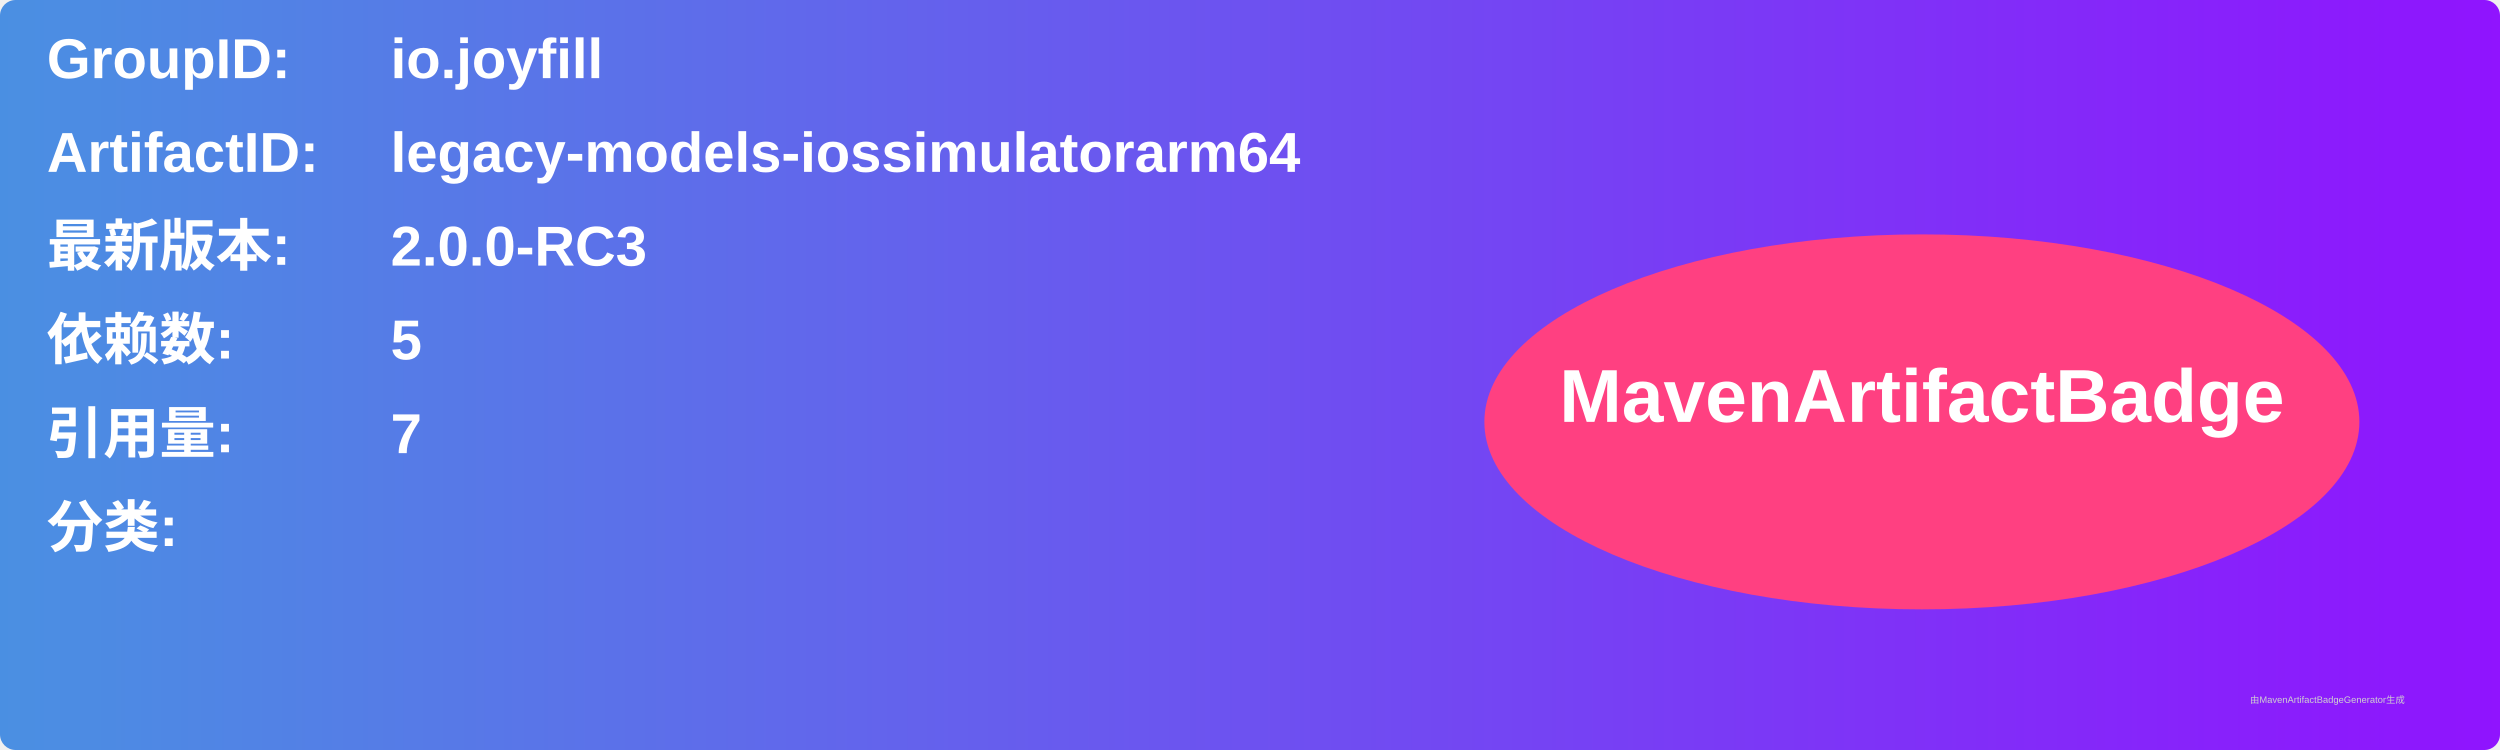
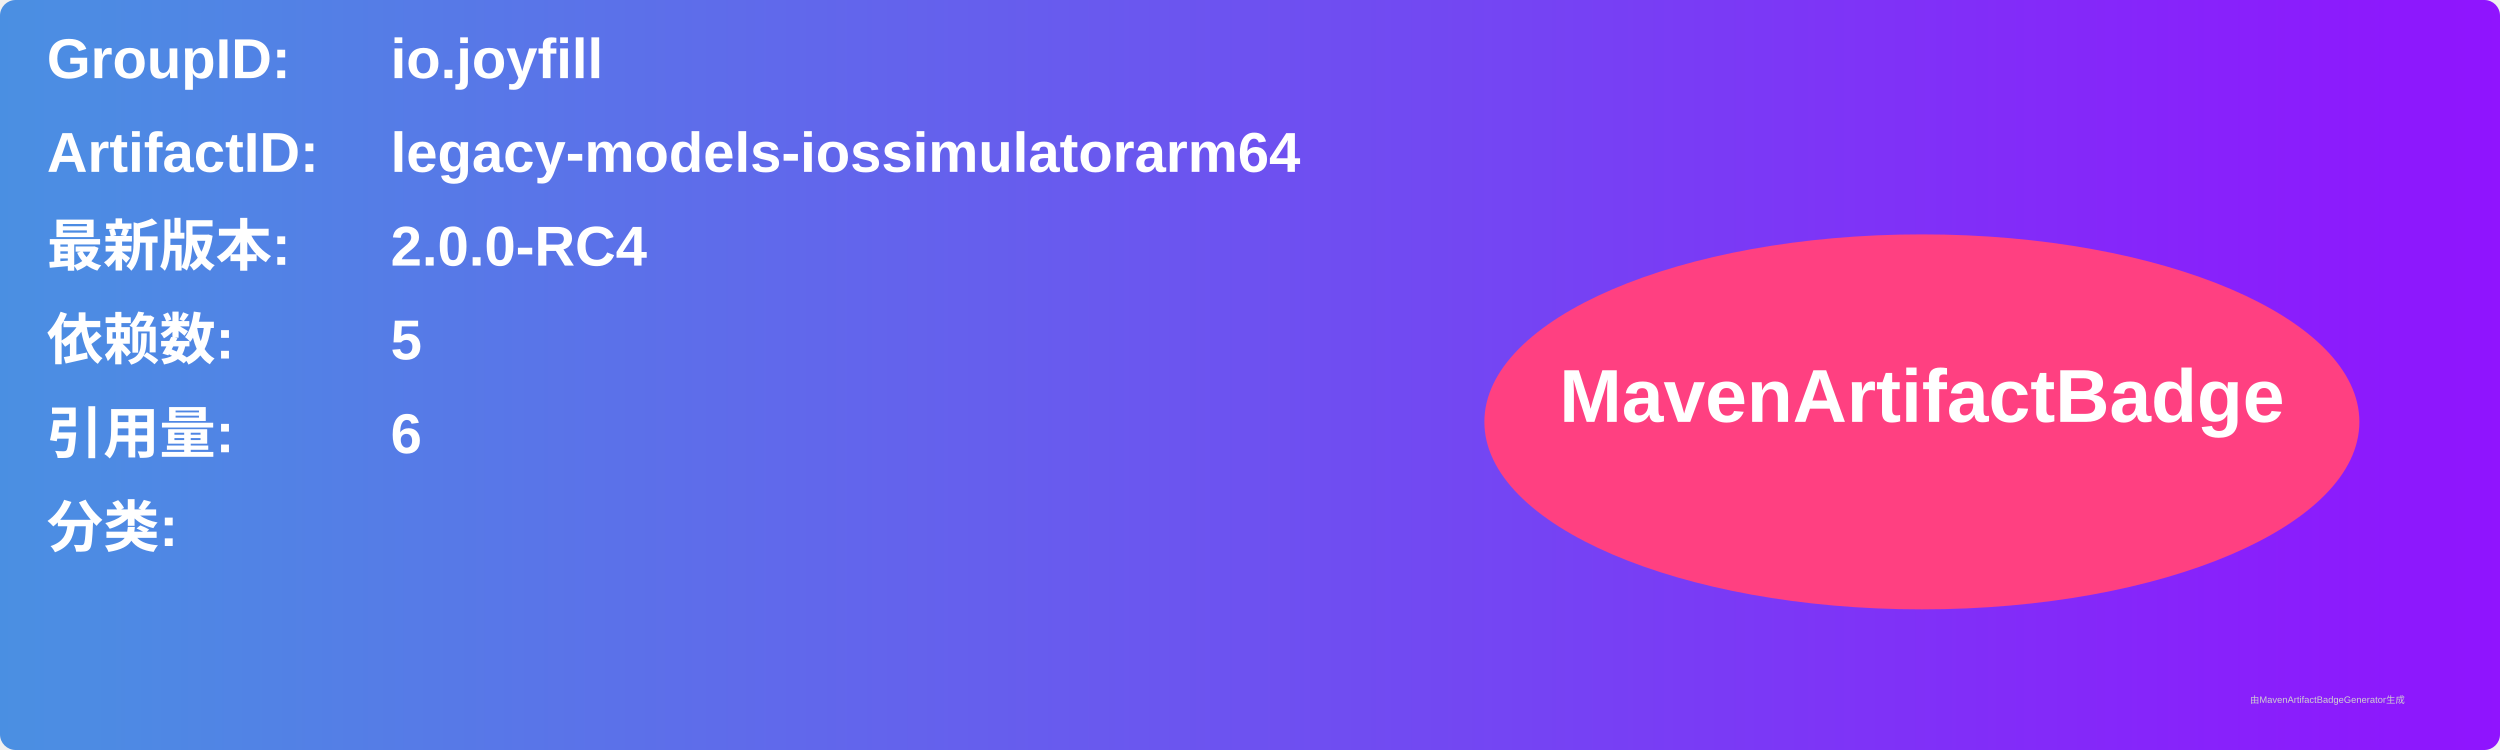
<svg xmlns="http://www.w3.org/2000/svg" width="800" height="240" viewBox="0 0 800 240">
  <linearGradient id="grad" x1="0%" y1="0%" x2="100%" y2="0%">
    <stop offset="0%" stop-color="#4a90e2" />
    <stop offset="100%" stop-color="#9013fe" />
  </linearGradient>
  <rect width="100%" height="100%" rx="5" ry="5" fill="url(#grad)" />
  <g transform="translate(15, 15)">
    <text x="0" y="10" font-family="Arial" font-size="18" fill="white" font-weight="bold" width="260">GroupID:</text>
    <text x="110" y="10" font-family="Arial" font-size="18" fill="white" font-weight="bold" width="460">io.joyfill</text>
    <text x="0" y="40" font-family="Arial" font-size="18" fill="white" font-weight="bold" width="260">ArtifactID:</text>
    <text x="110" y="40" font-family="Arial" font-size="18" fill="white" font-weight="bold" width="460">legacy-models-iossimulatorarm64</text>
    <text x="0" y="70" font-family="Arial" font-size="18" fill="white" font-weight="bold">最新版本:</text>
    <text x="110" y="70" font-family="Arial" font-size="18" fill="white" font-weight="bold">
-       <tspan font-weight="bold">2.0.0-RC3</tspan>
+       <tspan font-weight="bold">2.0.0-RC4</tspan>
    </text>
    <text x="0" y="100" font-family="Arial" font-size="18" fill="white" font-weight="bold">依赖数: </text>
    <text x="110" y="100" font-family="Arial" font-size="18" fill="white">
      <tspan font-weight="bold">5</tspan>
    </text>
    <text x="0" y="130" font-family="Arial" font-size="18" fill="white" font-weight="bold">引用量: </text>
    <text x="110" y="130" font-family="Arial" font-size="18" fill="white">
-       <tspan font-weight="bold">7</tspan>
+       <tspan font-weight="bold">6</tspan>
    </text>
    <text x="0" y="160" font-family="Arial" font-size="18" fill="white" font-weight="bold">分类:</text>
    <text x="10" y="190" font-family="Arial" font-size="10" fill="white">
      <tspan font-weight="bold" />
    </text>
    <ellipse cx="600" cy="120" rx="140" ry="60" fill="#ff4081" />
    <text x="600" y="120" text-anchor="middle" font-family="Arial" font-size="24" fill="white" font-weight="bold">MavenArtifactBadge</text>
  </g>
  <text x="720" y="225" font-family="Arial" font-size="3" fill="#d0d0d0">由MavenArtifactBadgeGenerator生成</text>
</svg>
